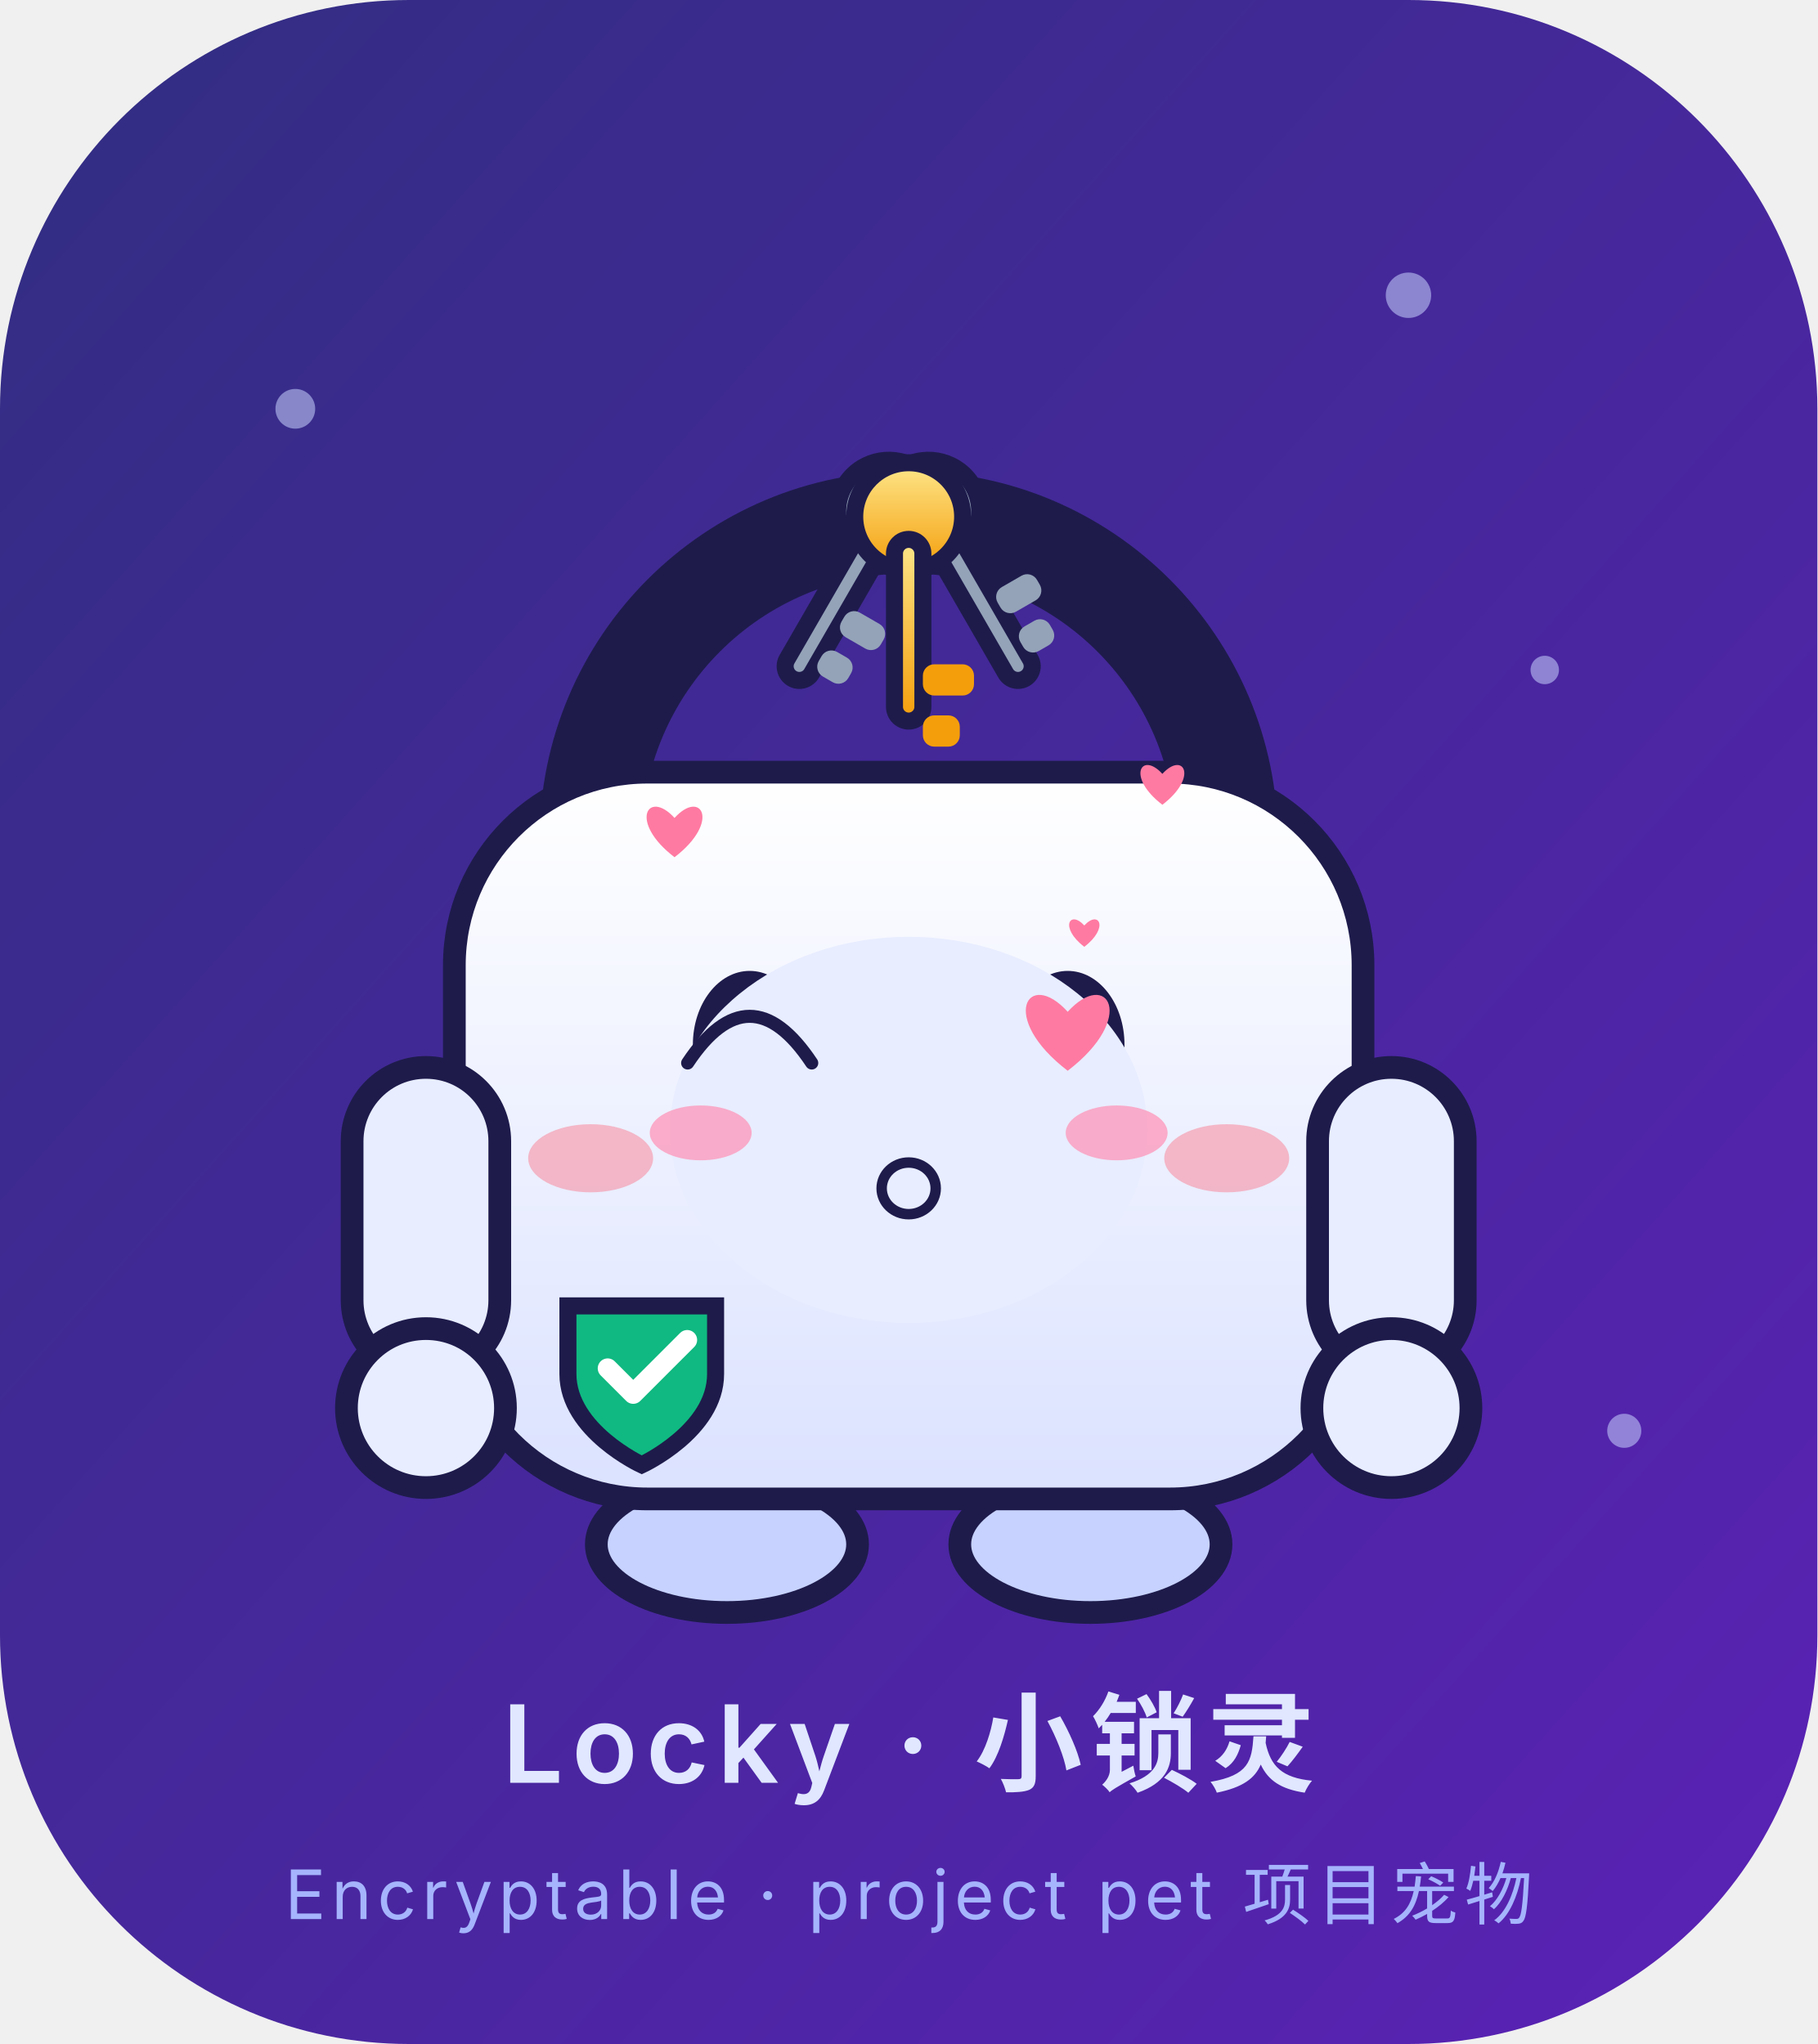
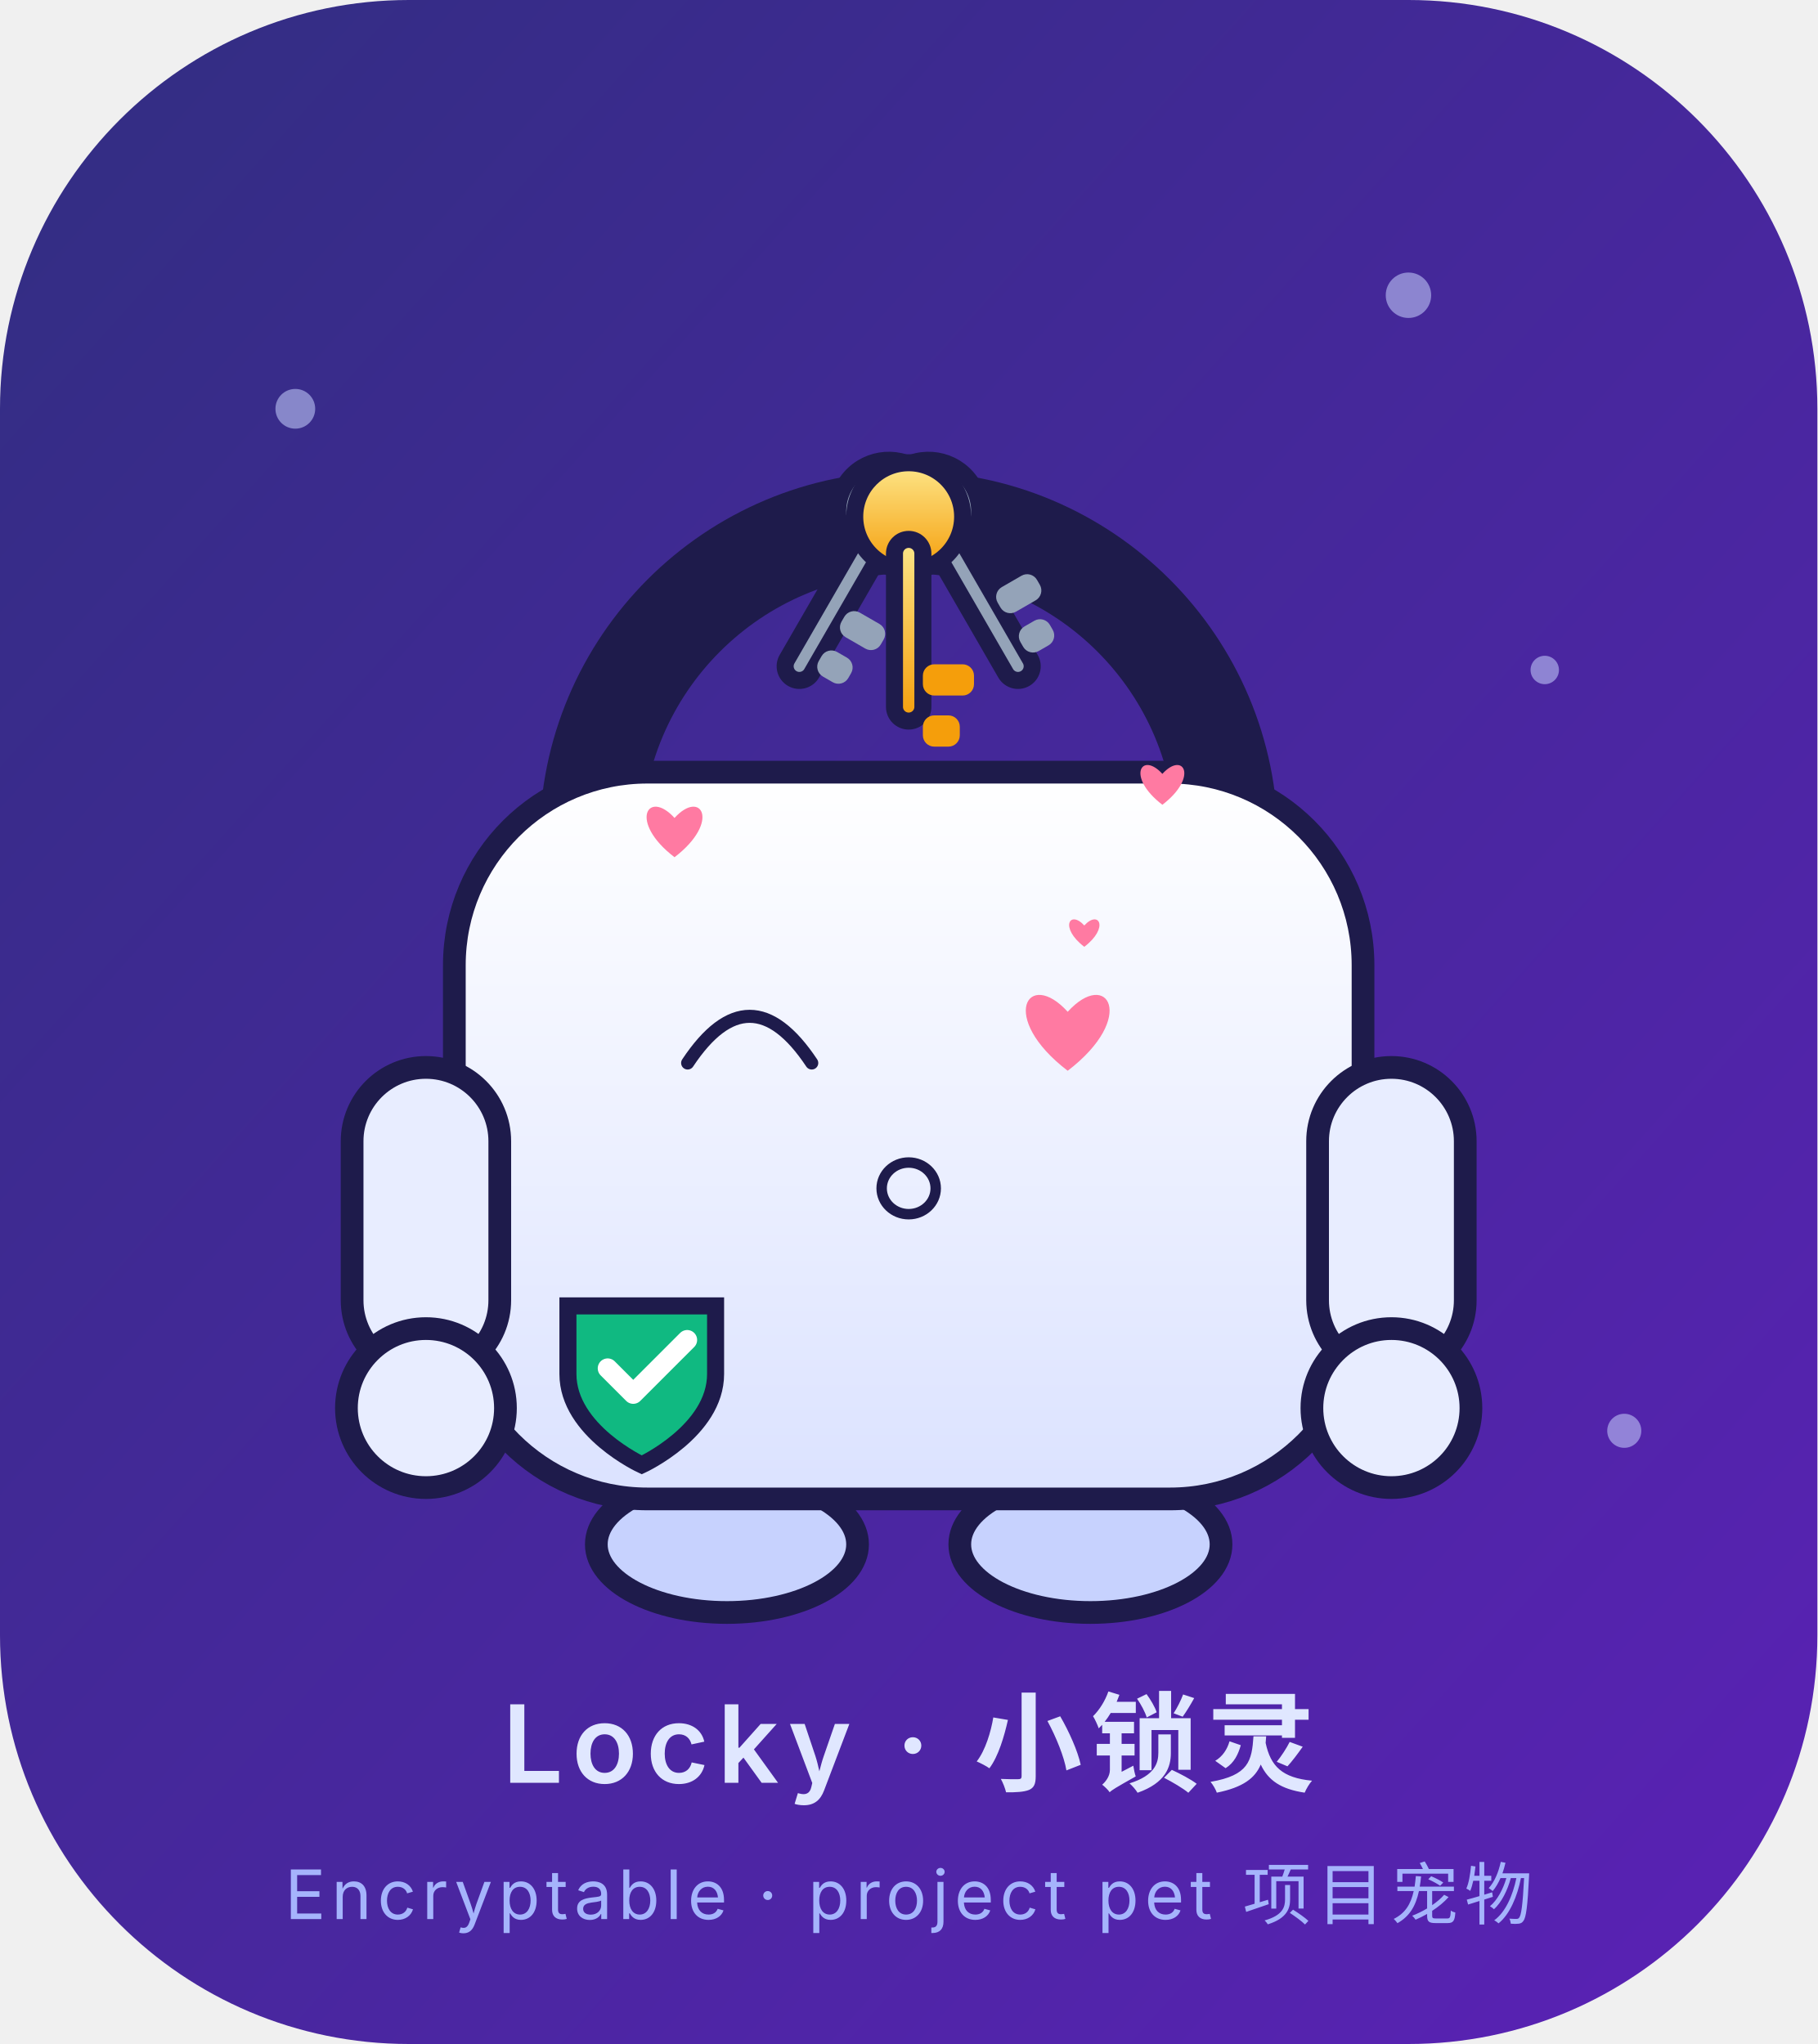
<svg xmlns="http://www.w3.org/2000/svg" viewBox="0 0 320 360" width="320" height="360" role="img" aria-label="Locky · 撒娇 Coquettish">
  <style>
.ex-motion { animation: ex-sway 2.4s ease-in-out infinite; transform-box: fill-box; transform-origin: 50% 50%; }
.ex-anim-tear { animation: ex-tear 1.8s ease-in infinite; transform-box: fill-box; transform-origin: center; }
.ex-anim-sweat { animation: ex-tear 1.5s ease-in infinite; transform-box: fill-box; transform-origin: center; }
.ex-anim-heart { animation: ex-heart 2.2s ease-out infinite; transform-box: fill-box; transform-origin: center; }
.ex-anim-spark { animation: ex-spark 1.9s ease-in-out infinite; transform-box: fill-box; transform-origin: center; }
.ex-anim-rain { animation: ex-rain 1.4s linear infinite; transform-box: fill-box; transform-origin: center; }
.ex-anim-confetti { animation: ex-confetti 2.4s linear infinite; transform-box: fill-box; transform-origin: center; }
.ex-anim-pulse { animation: ex-pulse 1.6s ease-in-out infinite; transform-box: fill-box; transform-origin: center; }
.ex-anim-knock { animation: ex-knock 0.55s ease-in-out infinite; transform-box: fill-box; transform-origin: center; }
.ex-anim-knockline { animation: ex-knockline 0.55s ease-out infinite; transform-box: fill-box; transform-origin: center; }
.ex-anim-palm { animation: ex-palm 0.9s ease-in-out infinite; transform-box: fill-box; transform-origin: center; }
.ex-anim-steam { animation: ex-steam 1.8s ease-out infinite; transform-box: fill-box; transform-origin: center; }
.ex-anim-shock { animation: ex-shock 0.5s ease-in-out infinite; transform-box: fill-box; transform-origin: center; }
.ex-anim-please { animation: ex-please 1.4s ease-in-out infinite; transform-box: fill-box; transform-origin: center; }
.ex-anim-drift { animation: ex-drift 4.5s ease-in-out infinite; transform-box: fill-box; transform-origin: center; }
@keyframes ex-sway { 0%,100% { transform: rotate(0deg); } 50% { transform: rotate(-2.5deg); } }
@keyframes ex-tear { 0% { transform: translateY(0); opacity: 0; } 18% { opacity: 1; } 100% { transform: translateY(12.65px); opacity: 0; } }
@keyframes ex-heart { 0% { transform: translateY(0) scale(.65); opacity: 0; } 20% { opacity: 1; } 100% { transform: translateY(-20.7px) scale(1.15); opacity: 0; } }
@keyframes ex-spark { 0%,100% { transform: scale(.6) rotate(0deg); opacity: .3; } 50% { transform: scale(1.15) rotate(25deg); opacity: 1; } }
@keyframes ex-rain { 0% { transform: translateY(0); opacity: 0; } 20% { opacity: 1; } 100% { transform: translateY(13.8px); opacity: 0; } }
@keyframes ex-confetti { 0% { transform: translateY(-4.02px) rotate(0deg); opacity: 1; } 100% { transform: translateY(18.4px) rotate(200deg); opacity: 0; } }
@keyframes ex-pulse { 0%,100% { transform: scale(1); opacity: .35; } 50% { transform: scale(1.18); opacity: .7; } }
@keyframes ex-knock { 0%,100% { transform: translateX(5.17px); } 35% { transform: translateX(0); } }
@keyframes ex-knockline { 0%,100% { transform: scaleX(.6); opacity: .35; } 35% { transform: scaleX(1); opacity: 1; } }
@keyframes ex-palm { 0%,100% { transform: translateY(0) rotate(0deg); } 50% { transform: translateY(-1.38px) rotate(-4deg); } }
@keyframes ex-steam { 0% { transform: translateY(0); opacity: .7; } 100% { transform: translateY(-10.35px); opacity: 0; } }
@keyframes ex-shock { 0%,100% { transform: scaleX(.7); opacity: .4; } 50% { transform: scaleX(1.25); opacity: 1; } }
@keyframes ex-please { 0%,100% { transform: translateY(0); } 50% { transform: translateY(-2.07px); } }
@keyframes ex-drift { 0%,100% { transform: translateY(0); } 50% { transform: translateY(-2.3px); } }
@media (prefers-reduced-motion: reduce) {
  .ex-motion, [class*="ex-anim-"] { animation: none !important; }
}
</style>
  <g class="ex-motion ex-coquettish">
    <g class="ex-base">
      <defs>
        <linearGradient id="bg" x1="0" y1="0" x2="1" y2="1">
          <stop offset="0" stop-color="#312E81" />
          <stop offset="1" stop-color="#5B21B6" />
        </linearGradient>
        <linearGradient id="body" x1="0" y1="0" x2="0" y2="1">
          <stop offset="0" stop-color="#FFFFFF" />
          <stop offset="1" stop-color="#DBE2FF" />
        </linearGradient>
        <linearGradient id="keyGold" x1="0" y1="0" x2="0" y2="1">
          <stop offset="0" stop-color="#FDE68A" />
          <stop offset="1" stop-color="#F59E0B" />
        </linearGradient>
      </defs>
      <rect width="320" height="360" rx="72" fill="url(#bg)" />
      <g opacity="0.55" fill="#C7D2FE">
        <circle cx="52" cy="72" r="3.5" />
        <circle cx="272" cy="118" r="2.5" />
        <circle cx="248" cy="52" r="4" />
        <circle cx="70" cy="228" r="2.5" />
        <circle cx="286" cy="252" r="3" />
      </g>
      <g transform="translate(0,-10)">
        <ellipse cx="128" cy="282" rx="23" ry="12" fill="#C7D2FE" stroke="#1E1B4B" stroke-width="4" />
        <ellipse cx="192" cy="282" rx="23" ry="12" fill="#C7D2FE" stroke="#1E1B4B" stroke-width="4" />
        <path d="M104 158 A56 56 0 0 1 216 158" fill="none" stroke="#1E1B4B" stroke-width="18" stroke-linecap="round" />
        <g transform="rotate(-30 160 94)">
          <circle cx="160" cy="101" r="9" fill="#94A3B8" stroke="#1E1B4B" stroke-width="3" />
          <rect x="157.5" y="105" width="5" height="30" rx="2.5" fill="#94A3B8" stroke="#1E1B4B" stroke-width="3" />
          <rect x="162.5" y="119" width="8" height="5" rx="2" fill="#94A3B8" />
          <rect x="162.5" y="127" width="6" height="5" rx="2" fill="#94A3B8" />
        </g>
        <g transform="rotate(30 160 94)">
          <circle cx="160" cy="101" r="9" fill="#94A3B8" stroke="#1E1B4B" stroke-width="3" />
          <rect x="157.5" y="105" width="5" height="30" rx="2.5" fill="#94A3B8" stroke="#1E1B4B" stroke-width="3" />
          <rect x="162.5" y="119" width="8" height="5" rx="2" fill="#94A3B8" />
          <rect x="162.5" y="127" width="6" height="5" rx="2" fill="#94A3B8" />
        </g>
        <g>
          <circle cx="160" cy="101" r="9.5" fill="url(#keyGold)" stroke="#1E1B4B" stroke-width="3" />
          <rect x="157.5" y="105" width="5" height="32" rx="2.5" fill="url(#keyGold)" stroke="#1E1B4B" stroke-width="3" />
          <rect x="162.5" y="127" width="9" height="5.5" rx="2" fill="#F59E0B" />
          <rect x="162.5" y="136" width="6.5" height="5.5" rx="2" fill="#F59E0B" />
        </g>
        <rect x="80" y="146" width="160" height="128" rx="34" fill="url(#body)" stroke="#1E1B4B" stroke-width="4" />
        <rect x="62" y="198" width="26" height="54" rx="13" fill="#E8EDFF" stroke="#1E1B4B" stroke-width="4" />
        <rect x="232" y="198" width="26" height="54" rx="13" fill="#E8EDFF" stroke="#1E1B4B" stroke-width="4" />
        <circle cx="75" cy="258" r="14" fill="#E8EDFF" stroke="#1E1B4B" stroke-width="4" />
        <circle cx="245" cy="258" r="14" fill="#E8EDFF" stroke="#1E1B4B" stroke-width="4" />
        <path d="M100 240 h26 v12 c0 10 -13 16 -13 16 s-13 -6 -13 -16 z" fill="#10B981" stroke="#1E1B4B" stroke-width="3" />
        <path d="M107 251 l4.5 4.5 l9.5 -9.5" fill="none" stroke="#FFFFFF" stroke-width="3.5" stroke-linecap="round" stroke-linejoin="round" />
-         <ellipse cx="132" cy="194" rx="10" ry="13" fill="#1E1B4B" />
-         <ellipse cx="188" cy="194" rx="10" ry="13" fill="#1E1B4B" />
-         <circle cx="135.5" cy="189" r="3.2" fill="#FFFFFF" />
-         <circle cx="184.5" cy="189" r="3.2" fill="#FFFFFF" />
-         <ellipse cx="104" cy="214" rx="11" ry="6" fill="#FB7185" opacity="0.45" />
-         <ellipse cx="216" cy="214" rx="11" ry="6" fill="#FB7185" opacity="0.45" />
-         <circle cx="160" cy="214" r="10.5" fill="#1E1B4B" />
-         <path d="M153.5 220 h13 l4 15 h-21 z" fill="#1E1B4B" />
      </g>
      <text x="160" y="314" text-anchor="middle" font-family="ui-sans-serif,-apple-system,'Segoe UI','Noto Sans SC','Microsoft YaHei',sans-serif" font-size="19" font-weight="600" fill="#E0E7FF" letter-spacing="1.5">Locky · 小锁灵</text>
      <text x="160" y="338" text-anchor="middle" font-family="ui-sans-serif,-apple-system,'Segoe UI','Noto Sans SC','Microsoft YaHei',sans-serif" font-size="12" fill="#A5B4FC" letter-spacing="1">Encryptable · project pet 项目宠物</text>
    </g>
    <g class="ex-face">
-       <ellipse cx="160" cy="199" rx="42" ry="34" fill="#E8EDFF" />
      <path d="M 121.08,187.22 Q 132,170.78 142.93,187.22" fill="none" stroke="#1E1B4B" stroke-width="2.3" stroke-linecap="round" />
      <path class="ex-anim-pulse" style="animation-delay:0s" d="M 188,188.59 C 175.68,179.17 181,170.48 188,178.2 C 195,170.48 200.32,179.17 188,188.59 Z" fill="#FF7AA2" />
      <ellipse cx="160" cy="209.3" rx="4.76" ry="4.55" fill="none" stroke="#1E1B4B" stroke-width="1.84" />
-       <ellipse class="ex-anim-pulse" cx="123.38" cy="199.53" rx="8.97" ry="4.83" fill="#FF8FB3" opacity="0.7" />
-       <ellipse class="ex-anim-pulse" cx="196.62" cy="199.53" rx="8.97" ry="4.83" fill="#FF8FB3" opacity="0.7" />
      <path class="ex-anim-heart" style="animation-delay:0.0s" d="M 118.77,150.98 C 110.56,144.7 114.1,138.91 118.77,144.06 C 123.44,138.91 126.98,144.7 118.77,150.98 Z" fill="#FF7AA2" />
      <path class="ex-anim-heart" style="animation-delay:0.7s" d="M 204.67,141.74 C 198.22,136.8 201,132.25 204.67,136.3 C 208.34,132.25 211.12,136.8 204.67,141.74 Z" fill="#FF7AA2" />
      <path class="ex-anim-heart" style="animation-delay:1.3s" d="M 190.92,166.76 C 186.47,163.35 188.39,160.21 190.92,163 C 193.46,160.21 195.38,163.35 190.92,166.76 Z" fill="#FF7AA2" />
    </g>
  </g>
</svg>
